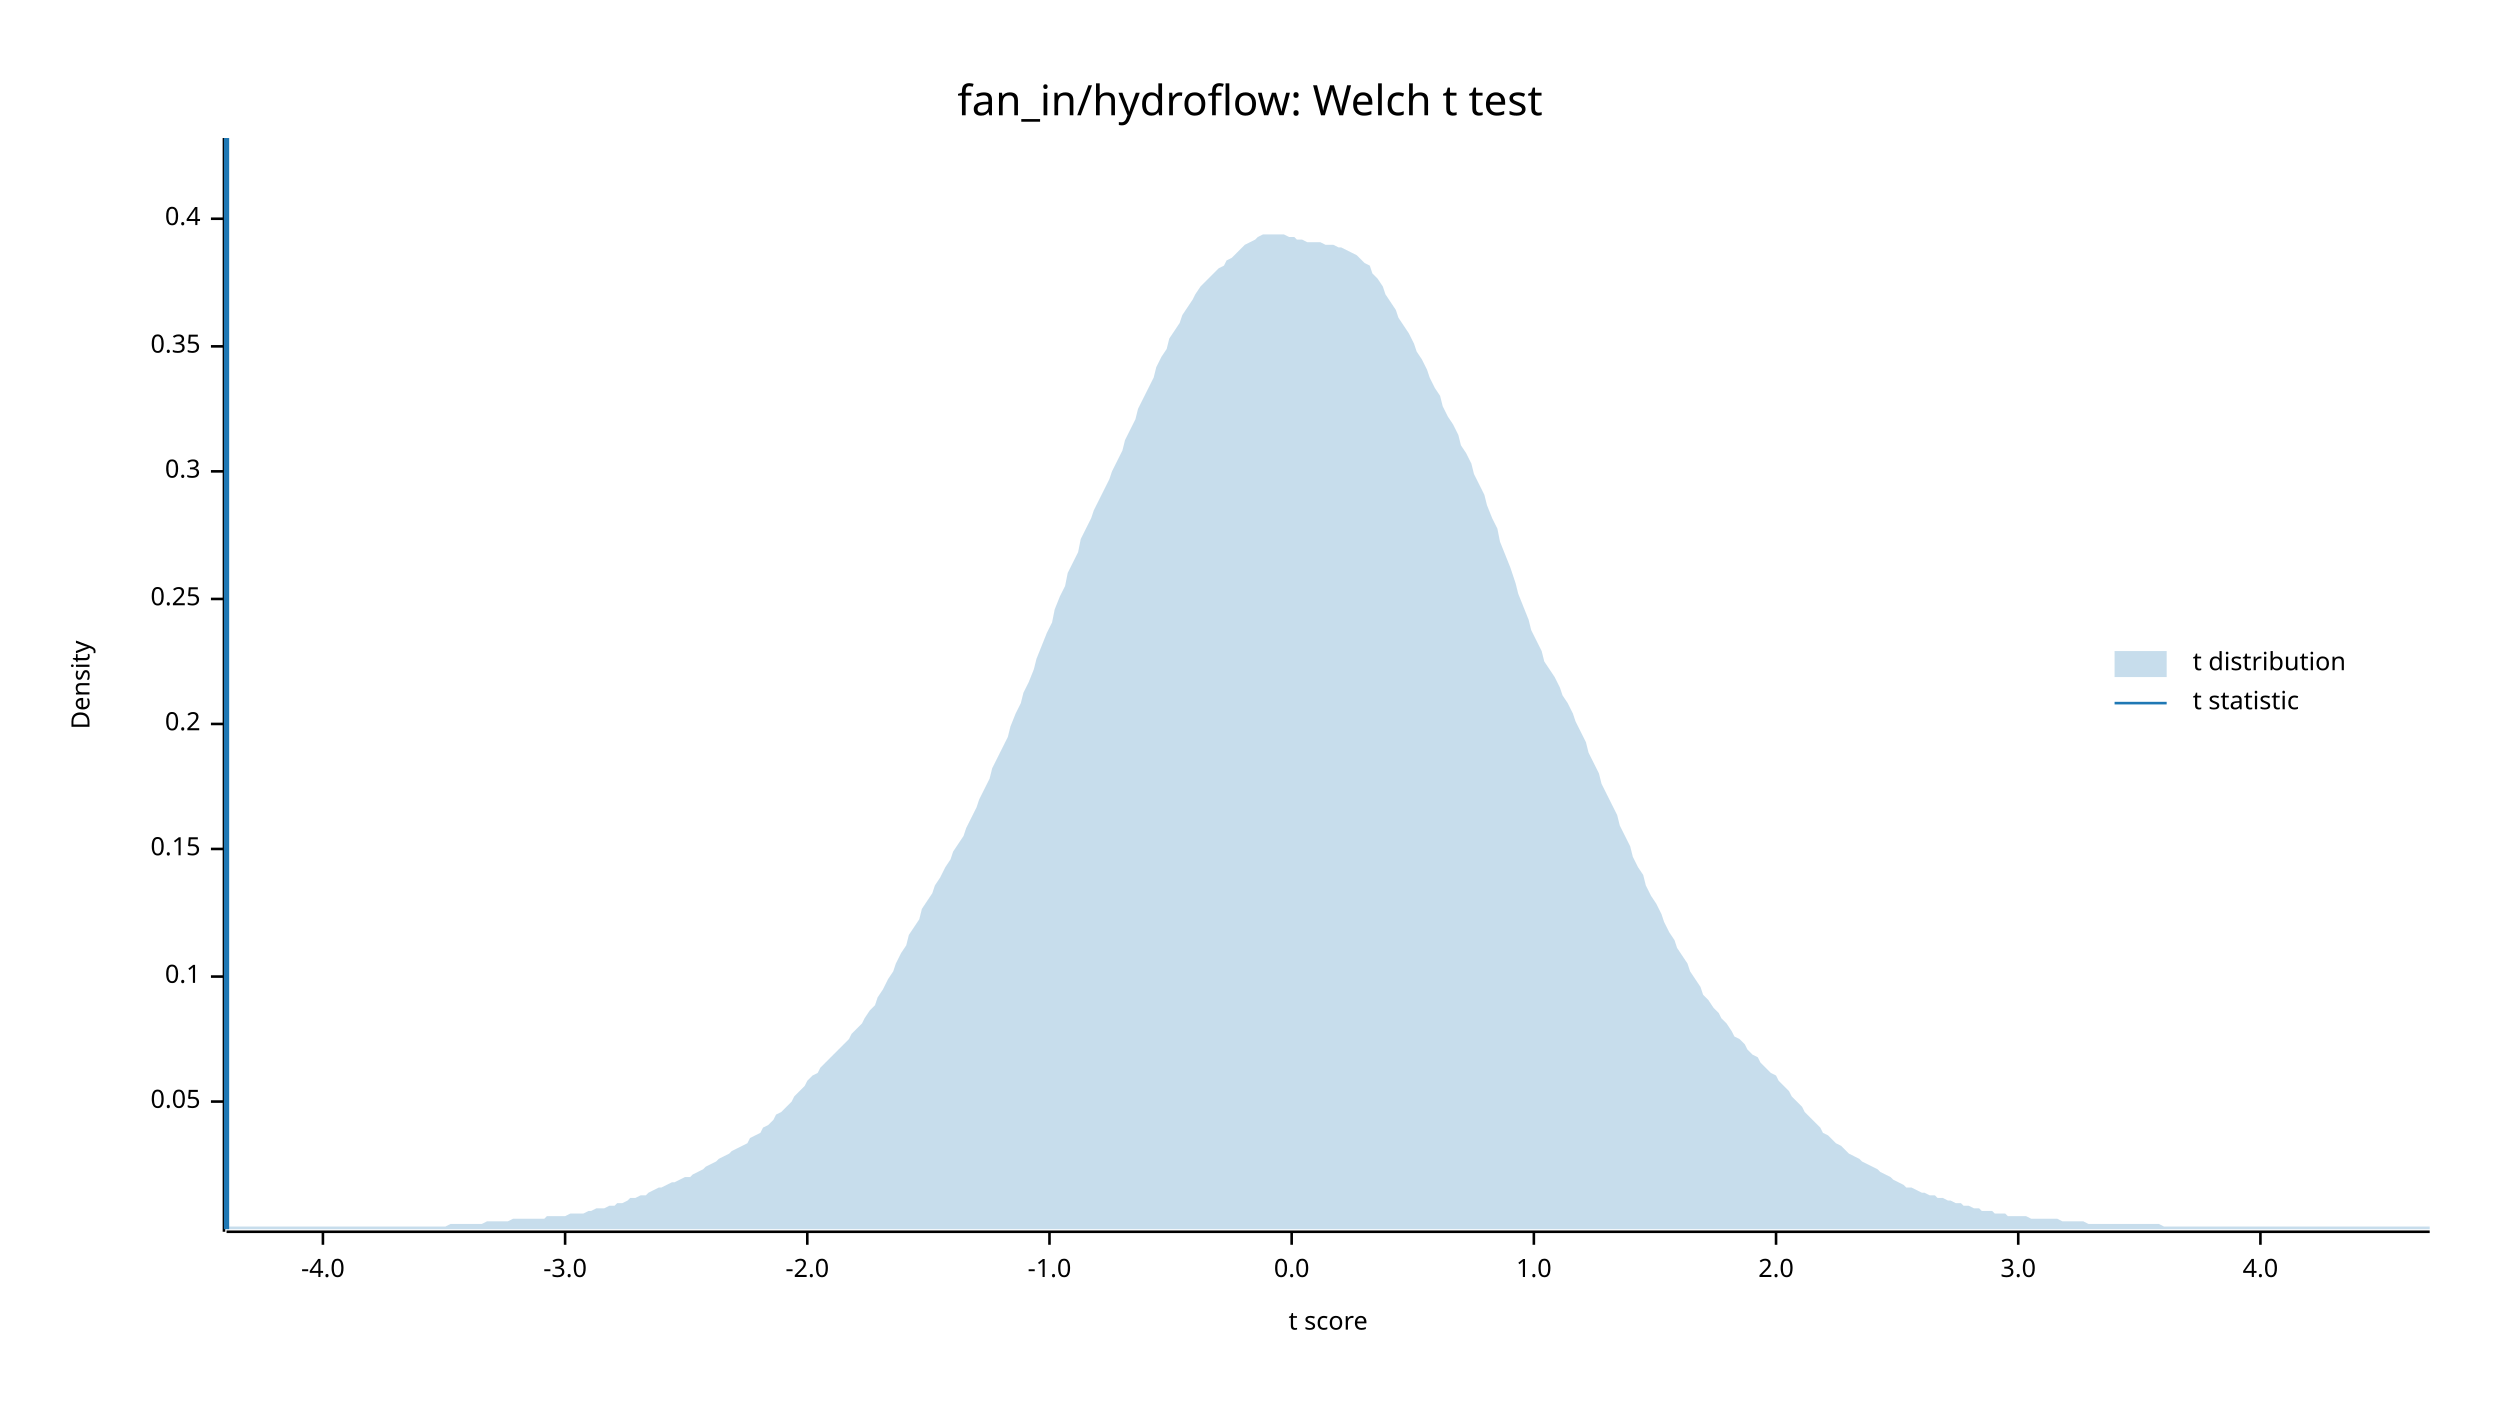
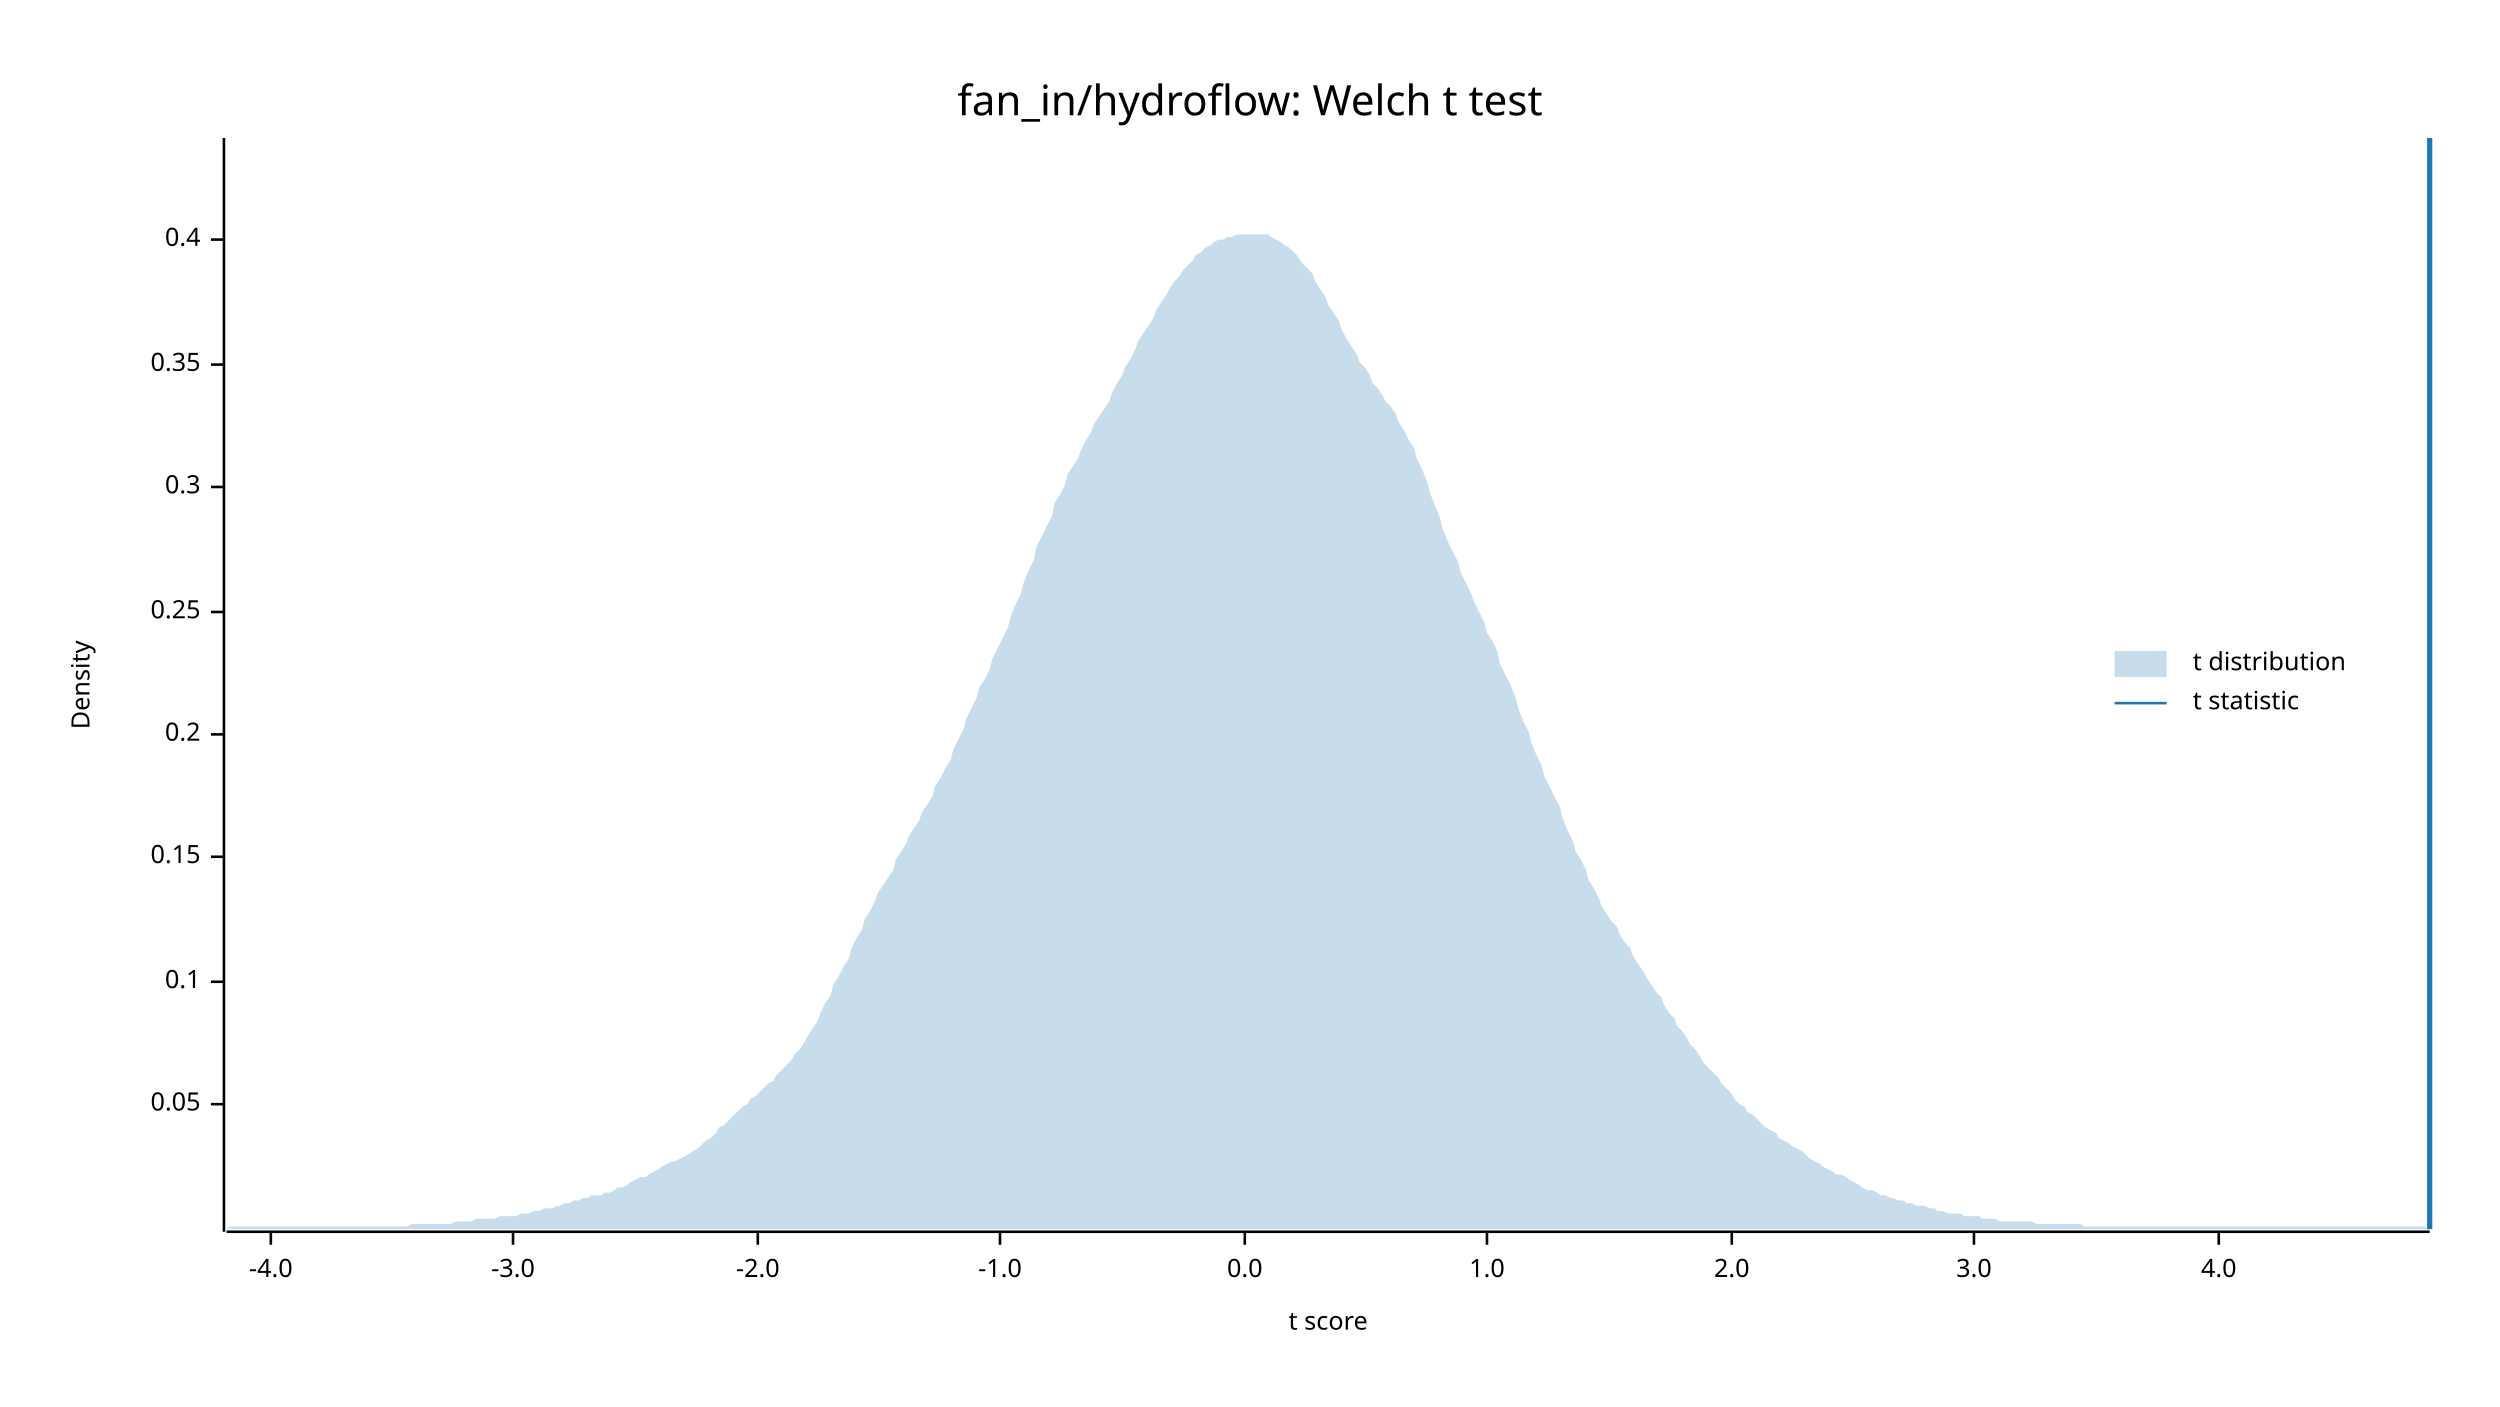
<svg xmlns="http://www.w3.org/2000/svg" width="960" height="540" viewBox="0 0 960 540">
  <text x="480" y="32" dy="0.76em" text-anchor="middle" font-family="sans-serif" font-size="16.129" opacity="1" fill="#000000">
fan_in/hydroflow: Welch t test
</text>
  <text x="27" y="263" dy="0.76em" text-anchor="middle" font-family="sans-serif" font-size="9.677" opacity="1" fill="#000000" transform="rotate(270, 27, 263)">
Density
</text>
  <text x="510" y="513" dy="-0.5ex" text-anchor="middle" font-family="sans-serif" font-size="9.677" opacity="1" fill="#000000">
t score
</text>
  <polyline fill="none" opacity="1" stroke="#000000" stroke-width="1" points="86,53 86,473 " />
-   <text x="77" y="423" dy="0.5ex" text-anchor="end" font-family="sans-serif" font-size="9.677" opacity="1" fill="#000000">
+   <text x="77" y="424" dy="0.5ex" text-anchor="end" font-family="sans-serif" font-size="9.677" opacity="1" fill="#000000">
0.05
</text>
-   <polyline fill="none" opacity="1" stroke="#000000" stroke-width="1" points="81,423 86,423 " />
-   <text x="77" y="375" dy="0.5ex" text-anchor="end" font-family="sans-serif" font-size="9.677" opacity="1" fill="#000000">
+   <polyline fill="none" opacity="1" stroke="#000000" stroke-width="1" points="81,424 86,424 " />
+   <text x="77" y="377" dy="0.5ex" text-anchor="end" font-family="sans-serif" font-size="9.677" opacity="1" fill="#000000">
0.1
</text>
-   <polyline fill="none" opacity="1" stroke="#000000" stroke-width="1" points="81,375 86,375 " />
-   <text x="77" y="326" dy="0.5ex" text-anchor="end" font-family="sans-serif" font-size="9.677" opacity="1" fill="#000000">
+   <polyline fill="none" opacity="1" stroke="#000000" stroke-width="1" points="81,377 86,377 " />
+   <text x="77" y="329" dy="0.5ex" text-anchor="end" font-family="sans-serif" font-size="9.677" opacity="1" fill="#000000">
0.15
</text>
-   <polyline fill="none" opacity="1" stroke="#000000" stroke-width="1" points="81,326 86,326 " />
-   <text x="77" y="278" dy="0.5ex" text-anchor="end" font-family="sans-serif" font-size="9.677" opacity="1" fill="#000000">
+   <polyline fill="none" opacity="1" stroke="#000000" stroke-width="1" points="81,329 86,329 " />
+   <text x="77" y="282" dy="0.5ex" text-anchor="end" font-family="sans-serif" font-size="9.677" opacity="1" fill="#000000">
0.2
</text>
-   <polyline fill="none" opacity="1" stroke="#000000" stroke-width="1" points="81,278 86,278 " />
-   <text x="77" y="230" dy="0.5ex" text-anchor="end" font-family="sans-serif" font-size="9.677" opacity="1" fill="#000000">
+   <polyline fill="none" opacity="1" stroke="#000000" stroke-width="1" points="81,282 86,282 " />
+   <text x="77" y="235" dy="0.5ex" text-anchor="end" font-family="sans-serif" font-size="9.677" opacity="1" fill="#000000">
0.25
</text>
-   <polyline fill="none" opacity="1" stroke="#000000" stroke-width="1" points="81,230 86,230 " />
-   <text x="77" y="181" dy="0.5ex" text-anchor="end" font-family="sans-serif" font-size="9.677" opacity="1" fill="#000000">
+   <polyline fill="none" opacity="1" stroke="#000000" stroke-width="1" points="81,235 86,235 " />
+   <text x="77" y="187" dy="0.5ex" text-anchor="end" font-family="sans-serif" font-size="9.677" opacity="1" fill="#000000">
0.3
</text>
-   <polyline fill="none" opacity="1" stroke="#000000" stroke-width="1" points="81,181 86,181 " />
-   <text x="77" y="133" dy="0.5ex" text-anchor="end" font-family="sans-serif" font-size="9.677" opacity="1" fill="#000000">
+   <polyline fill="none" opacity="1" stroke="#000000" stroke-width="1" points="81,187 86,187 " />
+   <text x="77" y="140" dy="0.5ex" text-anchor="end" font-family="sans-serif" font-size="9.677" opacity="1" fill="#000000">
0.35
</text>
-   <polyline fill="none" opacity="1" stroke="#000000" stroke-width="1" points="81,133 86,133 " />
-   <text x="77" y="84" dy="0.5ex" text-anchor="end" font-family="sans-serif" font-size="9.677" opacity="1" fill="#000000">
+   <polyline fill="none" opacity="1" stroke="#000000" stroke-width="1" points="81,140 86,140 " />
+   <text x="77" y="92" dy="0.5ex" text-anchor="end" font-family="sans-serif" font-size="9.677" opacity="1" fill="#000000">
0.4
</text>
-   <polyline fill="none" opacity="1" stroke="#000000" stroke-width="1" points="81,84 86,84 " />
+   <polyline fill="none" opacity="1" stroke="#000000" stroke-width="1" points="81,92 86,92 " />
  <polyline fill="none" opacity="1" stroke="#000000" stroke-width="1" points="87,473 933,473 " />
-   <text x="124" y="483" dy="0.76em" text-anchor="middle" font-family="sans-serif" font-size="9.677" opacity="1" fill="#000000">
+   <text x="104" y="483" dy="0.76em" text-anchor="middle" font-family="sans-serif" font-size="9.677" opacity="1" fill="#000000">
-4.0
</text>
-   <polyline fill="none" opacity="1" stroke="#000000" stroke-width="1" points="124,473 124,478 " />
-   <text x="217" y="483" dy="0.76em" text-anchor="middle" font-family="sans-serif" font-size="9.677" opacity="1" fill="#000000">
+   <polyline fill="none" opacity="1" stroke="#000000" stroke-width="1" points="104,473 104,478 " />
+   <text x="197" y="483" dy="0.76em" text-anchor="middle" font-family="sans-serif" font-size="9.677" opacity="1" fill="#000000">
-3.0
</text>
-   <polyline fill="none" opacity="1" stroke="#000000" stroke-width="1" points="217,473 217,478 " />
-   <text x="310" y="483" dy="0.76em" text-anchor="middle" font-family="sans-serif" font-size="9.677" opacity="1" fill="#000000">
+   <polyline fill="none" opacity="1" stroke="#000000" stroke-width="1" points="197,473 197,478 " />
+   <text x="291" y="483" dy="0.76em" text-anchor="middle" font-family="sans-serif" font-size="9.677" opacity="1" fill="#000000">
-2.0
</text>
-   <polyline fill="none" opacity="1" stroke="#000000" stroke-width="1" points="310,473 310,478 " />
-   <text x="403" y="483" dy="0.76em" text-anchor="middle" font-family="sans-serif" font-size="9.677" opacity="1" fill="#000000">
+   <polyline fill="none" opacity="1" stroke="#000000" stroke-width="1" points="291,473 291,478 " />
+   <text x="384" y="483" dy="0.76em" text-anchor="middle" font-family="sans-serif" font-size="9.677" opacity="1" fill="#000000">
-1.0
</text>
-   <polyline fill="none" opacity="1" stroke="#000000" stroke-width="1" points="403,473 403,478 " />
-   <text x="496" y="483" dy="0.76em" text-anchor="middle" font-family="sans-serif" font-size="9.677" opacity="1" fill="#000000">
+   <polyline fill="none" opacity="1" stroke="#000000" stroke-width="1" points="384,473 384,478 " />
+   <text x="478" y="483" dy="0.76em" text-anchor="middle" font-family="sans-serif" font-size="9.677" opacity="1" fill="#000000">
0.0
</text>
-   <polyline fill="none" opacity="1" stroke="#000000" stroke-width="1" points="496,473 496,478 " />
-   <text x="589" y="483" dy="0.76em" text-anchor="middle" font-family="sans-serif" font-size="9.677" opacity="1" fill="#000000">
+   <polyline fill="none" opacity="1" stroke="#000000" stroke-width="1" points="478,473 478,478 " />
+   <text x="571" y="483" dy="0.76em" text-anchor="middle" font-family="sans-serif" font-size="9.677" opacity="1" fill="#000000">
1.0
</text>
-   <polyline fill="none" opacity="1" stroke="#000000" stroke-width="1" points="589,473 589,478 " />
-   <text x="682" y="483" dy="0.76em" text-anchor="middle" font-family="sans-serif" font-size="9.677" opacity="1" fill="#000000">
+   <polyline fill="none" opacity="1" stroke="#000000" stroke-width="1" points="571,473 571,478 " />
+   <text x="665" y="483" dy="0.76em" text-anchor="middle" font-family="sans-serif" font-size="9.677" opacity="1" fill="#000000">
2.0
</text>
-   <polyline fill="none" opacity="1" stroke="#000000" stroke-width="1" points="682,473 682,478 " />
-   <text x="775" y="483" dy="0.76em" text-anchor="middle" font-family="sans-serif" font-size="9.677" opacity="1" fill="#000000">
+   <polyline fill="none" opacity="1" stroke="#000000" stroke-width="1" points="665,473 665,478 " />
+   <text x="758" y="483" dy="0.76em" text-anchor="middle" font-family="sans-serif" font-size="9.677" opacity="1" fill="#000000">
3.0
</text>
-   <polyline fill="none" opacity="1" stroke="#000000" stroke-width="1" points="775,473 775,478 " />
-   <text x="868" y="483" dy="0.76em" text-anchor="middle" font-family="sans-serif" font-size="9.677" opacity="1" fill="#000000">
+   <polyline fill="none" opacity="1" stroke="#000000" stroke-width="1" points="758,473 758,478 " />
+   <text x="852" y="483" dy="0.76em" text-anchor="middle" font-family="sans-serif" font-size="9.677" opacity="1" fill="#000000">
4.0
</text>
-   <polyline fill="none" opacity="1" stroke="#000000" stroke-width="1" points="868,473 868,478 " />
-   <polygon opacity="0.25" fill="#1F78B4" points="87,471 88,471 90,471 92,471 93,471 95,471 97,471 98,471 100,471 102,471 103,471 105,471 107,471 109,471 110,471 112,471 114,471 115,471 117,471 119,471 120,471 122,471 124,471 125,471 127,471 129,471 131,471 132,471 134,471 136,471 137,471 139,471 141,471 142,471 144,471 146,471 148,471 149,471 151,471 153,471 154,471 156,471 158,471 159,471 161,471 163,471 164,471 166,471 168,471 170,471 171,471 173,470 175,470 176,470 178,470 180,470 181,470 183,470 185,470 187,469 188,469 190,469 192,469 193,469 195,469 197,468 198,468 200,468 202,468 203,468 205,468 207,468 209,468 210,467 212,467 214,467 215,467 217,467 219,466 220,466 222,466 224,466 226,465 227,465 229,464 231,464 232,464 234,463 236,463 237,462 239,462 241,461 242,460 244,460 246,459 248,459 249,458 251,457 253,456 254,456 256,455 258,454 259,454 261,453 263,452 265,452 266,451 268,450 270,449 271,448 273,447 275,446 276,445 278,444 280,443 281,442 283,441 285,440 287,439 288,437 290,436 292,435 293,433 295,432 297,430 298,428 300,427 302,425 304,423 305,421 307,419 309,417 310,415 312,413 314,412 315,410 317,408 319,406 320,405 322,403 324,401 326,399 327,397 329,395 331,393 332,391 334,388 336,386 337,383 339,380 341,376 343,373 344,370 346,366 348,363 349,359 351,356 353,353 354,349 356,346 358,343 359,340 361,337 363,333 365,330 366,327 368,324 370,321 371,318 373,314 375,310 376,307 378,303 380,299 381,295 383,291 385,287 387,283 388,279 390,274 392,270 393,266 395,262 397,257 398,253 400,248 402,243 404,239 405,234 407,229 409,225 410,220 412,216 414,212 415,207 417,203 419,199 420,196 422,192 424,188 426,184 427,181 429,177 431,173 432,169 434,165 436,161 437,157 439,153 441,149 443,145 444,141 446,137 448,134 449,130 451,127 453,124 454,121 456,118 458,115 459,113 461,110 463,108 465,106 466,105 468,103 470,102 471,100 473,99 475,97 476,96 478,94 480,93 482,92 483,91 485,90 487,90 488,90 490,90 492,90 493,90 495,91 497,91 498,92 500,92 502,93 504,93 505,93 507,93 509,94 510,94 512,94 514,95 515,95 517,96 519,97 521,98 522,99 524,101 526,102 527,105 529,107 531,110 532,113 534,116 536,119 537,122 539,125 541,128 543,132 544,135 546,138 548,142 549,145 551,149 553,152 554,156 556,160 558,163 560,167 561,171 563,174 565,178 566,182 568,186 570,190 571,194 573,199 575,203 576,208 578,213 580,218 582,224 583,228 585,233 587,238 588,242 590,246 592,250 593,254 595,257 597,260 599,264 600,267 602,270 604,274 605,277 607,281 609,285 610,289 612,293 614,297 615,301 617,305 619,309 621,313 622,317 624,321 626,325 627,329 629,333 631,336 632,340 634,344 636,347 638,351 639,354 641,358 643,361 644,364 646,367 648,370 649,373 651,376 653,379 654,382 656,384 658,387 660,389 661,391 663,393 665,396 666,398 668,399 670,401 671,403 673,405 675,406 676,408 678,410 680,412 682,413 683,415 685,417 687,419 688,421 690,423 692,425 693,427 695,429 697,431 699,433 700,435 702,436 704,438 705,439 707,440 709,442 710,443 712,444 714,445 715,446 717,447 719,448 721,449 722,450 724,451 726,452 727,453 729,454 731,455 732,456 734,456 736,457 738,458 739,458 741,459 743,459 744,460 746,460 748,461 749,461 751,462 753,462 754,463 756,463 758,464 760,464 761,465 763,465 765,465 766,466 768,466 770,466 771,467 773,467 775,467 777,467 778,467 780,468 782,468 783,468 785,468 787,468 788,468 790,468 792,469 793,469 795,469 797,469 799,469 800,469 802,470 804,470 805,470 807,470 809,470 810,470 812,470 814,470 816,470 817,470 819,470 821,470 822,470 824,470 826,470 827,470 829,470 831,471 832,471 834,471 836,471 838,471 839,471 841,471 843,471 844,471 846,471 848,471 849,471 851,471 853,471 855,471 856,471 858,471 860,471 861,471 863,471 865,471 866,471 868,471 870,471 871,471 873,471 875,471 877,471 878,471 880,471 882,471 883,471 885,471 887,471 888,471 890,471 892,471 894,471 895,471 897,471 899,471 900,471 902,471 904,471 905,471 907,471 909,471 910,471 912,471 914,471 916,471 917,471 919,471 921,471 922,471 924,471 926,471 927,471 929,471 931,471 933,471 933,472 87,472 " />
-   <polyline fill="none" opacity="1" stroke="#1F78B4" stroke-width="2" points="87,472 87,53 " />
+   <polyline fill="none" opacity="1" stroke="#000000" stroke-width="1" points="852,473 852,478 " />
+   <polygon opacity="0.25" fill="#1F78B4" points="87,472 88,471 90,471 92,471 93,471 95,471 97,471 98,471 100,471 102,471 103,471 105,471 107,471 109,471 110,471 112,471 114,471 115,471 117,471 119,471 120,471 122,471 124,471 125,471 127,471 129,471 131,471 132,471 134,471 136,471 137,471 139,471 141,471 142,471 144,471 146,471 148,471 149,471 151,471 153,471 154,471 156,471 158,470 159,470 161,470 163,470 164,470 166,470 168,470 170,470 171,470 173,470 175,469 176,469 178,469 180,469 181,469 183,468 185,468 187,468 188,468 190,468 192,467 193,467 195,467 197,467 198,467 200,466 202,466 203,466 205,465 207,465 209,464 210,464 212,464 214,463 215,463 217,462 219,462 220,461 222,461 224,460 226,460 227,459 229,459 231,459 232,458 234,458 236,457 237,456 239,456 241,455 242,454 244,453 246,452 248,452 249,451 251,450 253,449 254,448 256,447 258,446 259,446 261,445 263,444 265,443 266,442 268,441 270,439 271,438 273,437 275,435 276,433 278,432 280,430 281,429 283,427 285,425 287,424 288,422 290,421 292,419 293,418 295,416 297,415 298,413 300,411 302,409 304,407 305,405 307,403 309,400 310,398 312,395 314,392 315,389 317,385 319,382 320,378 322,375 324,371 326,368 327,364 329,360 331,357 332,353 334,350 336,346 337,343 339,340 341,337 343,334 344,330 346,327 348,324 349,321 351,318 353,315 354,312 356,309 358,306 359,302 361,299 363,295 365,292 366,288 368,284 370,280 371,276 373,272 375,268 376,264 378,261 380,257 381,253 383,249 385,245 387,241 388,237 390,232 392,228 393,224 395,219 397,215 398,210 400,206 402,202 404,198 405,193 407,190 409,186 410,182 412,179 414,176 415,173 417,169 419,166 420,163 422,160 424,157 426,154 427,151 429,147 431,144 432,141 434,138 436,134 437,131 439,128 441,125 443,122 444,119 446,116 448,113 449,111 451,108 453,106 454,104 456,102 458,100 459,98 461,97 463,95 465,94 466,93 468,92 470,92 471,91 473,91 475,90 476,90 478,90 480,90 482,90 483,90 485,90 487,90 488,91 490,92 492,93 493,94 495,95 497,97 498,98 500,101 502,103 504,105 505,108 507,111 509,114 510,117 512,120 514,123 515,126 517,130 519,133 521,136 522,139 524,141 526,144 527,147 529,149 531,152 532,154 534,156 536,159 537,162 539,165 541,169 543,172 544,176 546,180 548,185 549,189 551,194 553,199 554,203 556,208 558,212 560,216 561,220 563,224 565,228 566,231 568,235 570,239 571,243 573,246 575,250 576,255 578,259 580,263 582,268 583,272 585,277 587,281 588,285 590,290 592,294 593,298 595,302 597,306 599,310 600,314 602,319 604,323 605,327 607,330 609,334 610,338 612,341 614,345 615,348 617,351 619,354 621,356 622,359 624,362 626,364 627,367 629,370 631,373 632,375 634,378 636,381 638,383 639,386 641,389 643,391 644,394 646,396 648,399 649,401 651,403 653,406 654,408 656,410 658,412 660,414 661,416 663,418 665,420 666,422 668,424 670,425 671,427 673,428 675,430 676,431 678,433 680,434 682,435 683,437 685,438 687,439 688,440 690,441 692,442 693,443 695,445 697,446 699,447 700,448 702,449 704,450 705,451 707,451 709,452 710,453 712,454 714,455 715,456 717,457 719,457 721,458 722,459 724,459 726,460 727,460 729,461 731,461 732,462 734,462 736,463 738,463 739,463 741,464 743,464 744,465 746,465 748,466 749,466 751,466 753,466 754,467 756,467 758,467 760,467 761,468 763,468 765,468 766,468 768,469 770,469 771,469 773,469 775,469 777,469 778,469 780,469 782,470 783,470 785,470 787,470 788,470 790,470 792,470 793,470 795,470 797,470 799,470 800,471 802,471 804,471 805,471 807,471 809,471 810,471 812,471 814,471 816,471 817,471 819,471 821,471 822,471 824,471 826,471 827,471 829,471 831,471 832,471 834,471 836,471 838,471 839,471 841,471 843,471 844,471 846,471 848,471 849,471 851,471 853,471 855,471 856,471 858,471 860,471 861,471 863,471 865,471 866,471 868,471 870,471 871,471 873,471 875,471 877,471 878,471 880,471 882,471 883,471 885,471 887,471 888,471 890,471 892,471 894,471 895,471 897,471 899,471 900,471 902,471 904,471 905,471 907,471 909,471 910,471 912,471 914,471 916,471 917,471 919,471 921,471 922,471 924,471 926,471 927,471 929,471 931,471 933,472 933,472 87,472 " />
+   <polyline fill="none" opacity="1" stroke="#1F78B4" stroke-width="2" points="933,472 933,53 " />
  <text x="842" y="250" dy="0.76em" text-anchor="start" font-family="sans-serif" font-size="9.677" opacity="1" fill="#000000">
t distribution
</text>
  <text x="842" y="265" dy="0.76em" text-anchor="start" font-family="sans-serif" font-size="9.677" opacity="1" fill="#000000">
t statistic
</text>
  <rect x="812" y="250" width="20" height="10" opacity="0.25" fill="#1F78B4" stroke="none" />
  <polyline fill="none" opacity="1" stroke="#1F78B4" stroke-width="1" points="812,270 832,270 " />
</svg>
